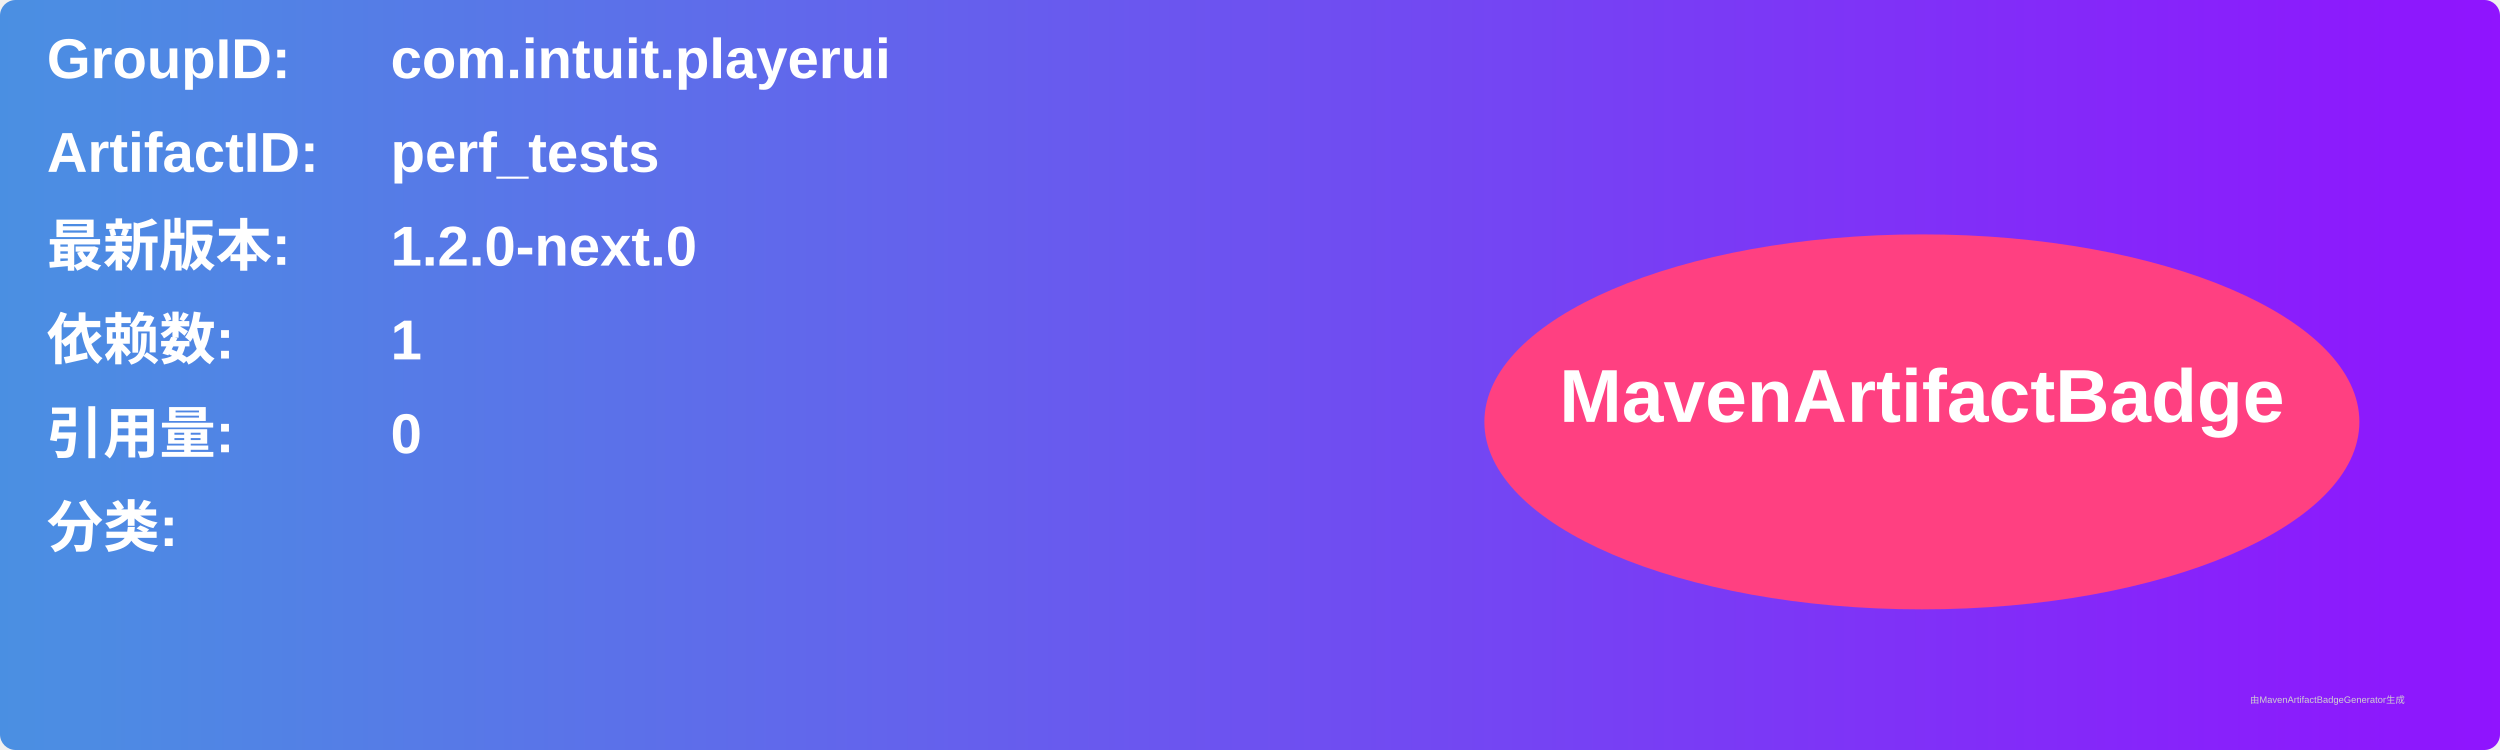
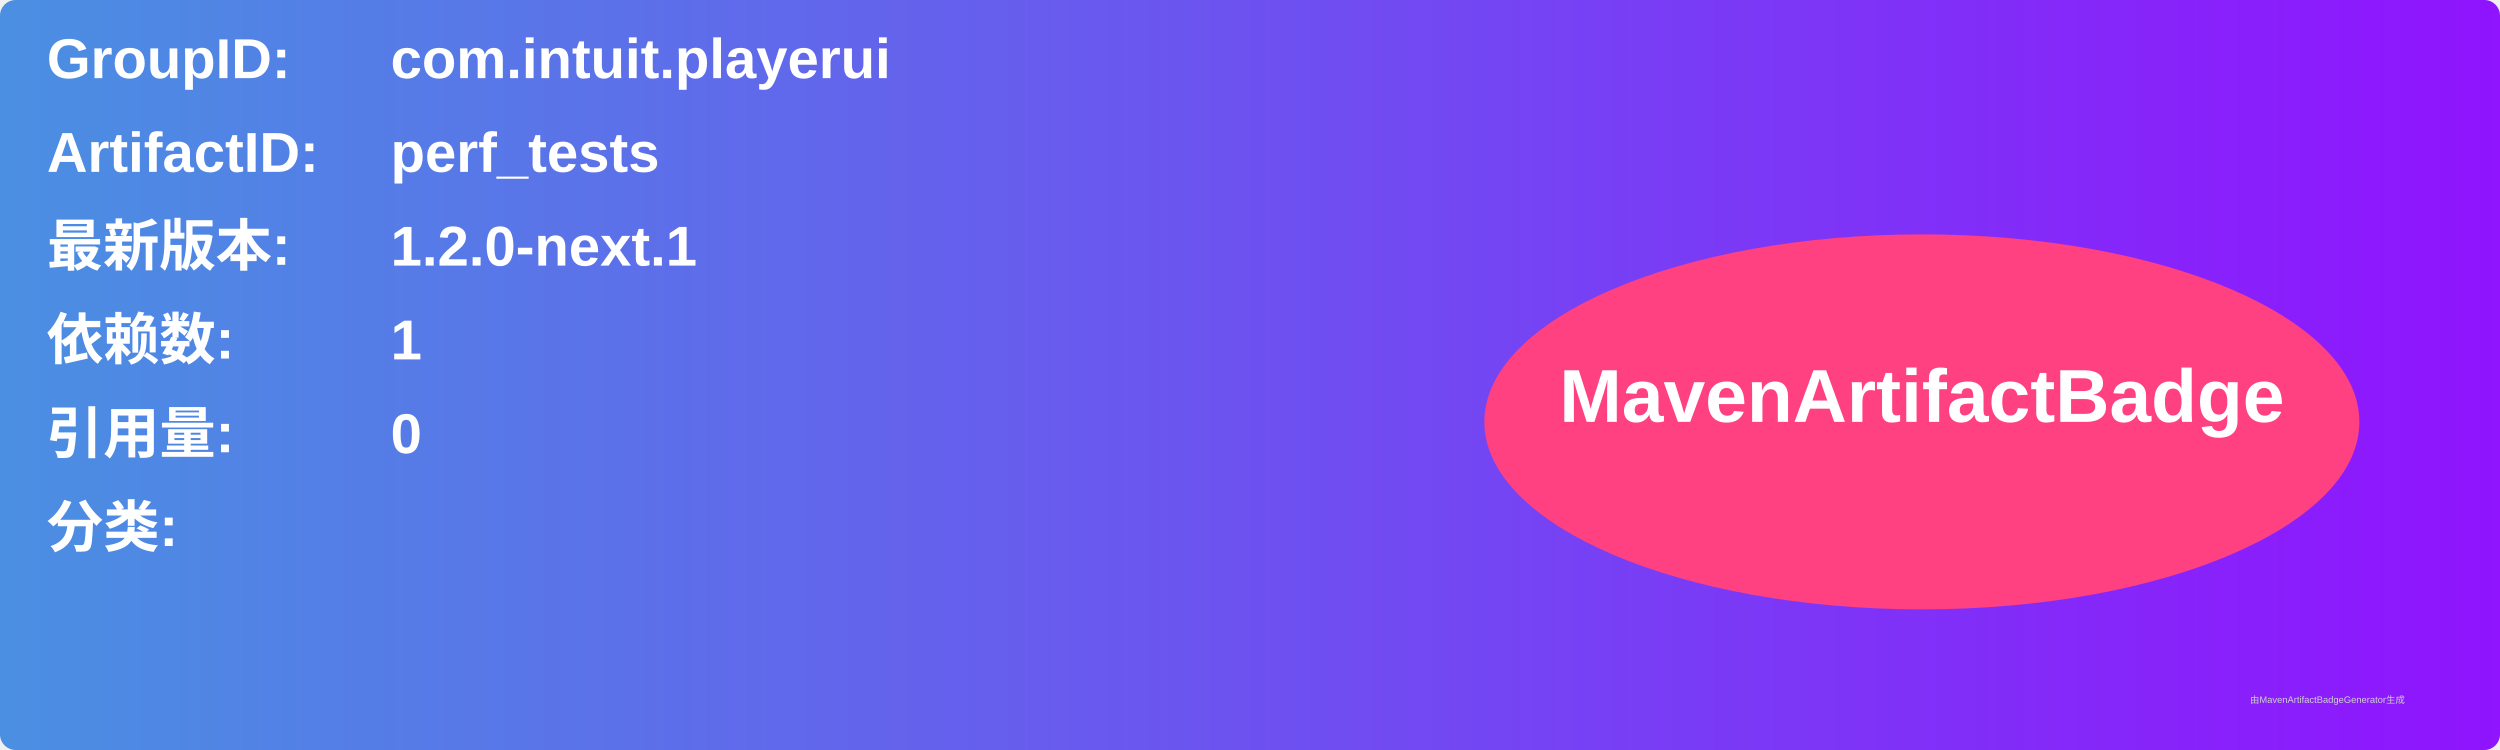
<svg xmlns="http://www.w3.org/2000/svg" width="800" height="240" viewBox="0 0 800 240">
  <linearGradient id="grad" x1="0%" y1="0%" x2="100%" y2="0%">
    <stop offset="0%" stop-color="#4a90e2" />
    <stop offset="100%" stop-color="#9013fe" />
  </linearGradient>
  <rect width="100%" height="100%" rx="5" ry="5" fill="url(#grad)" />
  <g transform="translate(15, 15)">
    <text x="0" y="10" font-family="Arial" font-size="18" fill="white" font-weight="bold" width="260">GroupID:</text>
    <text x="110" y="10" font-family="Arial" font-size="18" fill="white" font-weight="bold" width="460">com.intuit.playerui</text>
    <text x="0" y="40" font-family="Arial" font-size="18" fill="white" font-weight="bold" width="260">ArtifactID:</text>
    <text x="110" y="40" font-family="Arial" font-size="18" fill="white" font-weight="bold" width="460">perf_tests</text>
    <text x="0" y="70" font-family="Arial" font-size="18" fill="white" font-weight="bold">最新版本:</text>
    <text x="110" y="70" font-family="Arial" font-size="18" fill="white" font-weight="bold">
-       <tspan font-weight="bold">1.2.0-next.0</tspan>
+       <tspan font-weight="bold">1.2.0-next.1</tspan>
    </text>
    <text x="0" y="100" font-family="Arial" font-size="18" fill="white" font-weight="bold">依赖数: </text>
    <text x="110" y="100" font-family="Arial" font-size="18" fill="white">
      <tspan font-weight="bold">1</tspan>
    </text>
    <text x="0" y="130" font-family="Arial" font-size="18" fill="white" font-weight="bold">引用量: </text>
    <text x="110" y="130" font-family="Arial" font-size="18" fill="white">
      <tspan font-weight="bold">0</tspan>
    </text>
    <text x="0" y="160" font-family="Arial" font-size="18" fill="white" font-weight="bold">分类:</text>
    <text x="10" y="190" font-family="Arial" font-size="10" fill="white">
      <tspan font-weight="bold" />
    </text>
    <ellipse cx="600" cy="120" rx="140" ry="60" fill="#ff4081" />
    <text x="600" y="120" text-anchor="middle" font-family="Arial" font-size="24" fill="white" font-weight="bold">MavenArtifactBadge</text>
  </g>
  <text x="720" y="225" font-family="Arial" font-size="3" fill="#d0d0d0">由MavenArtifactBadgeGenerator生成</text>
</svg>
